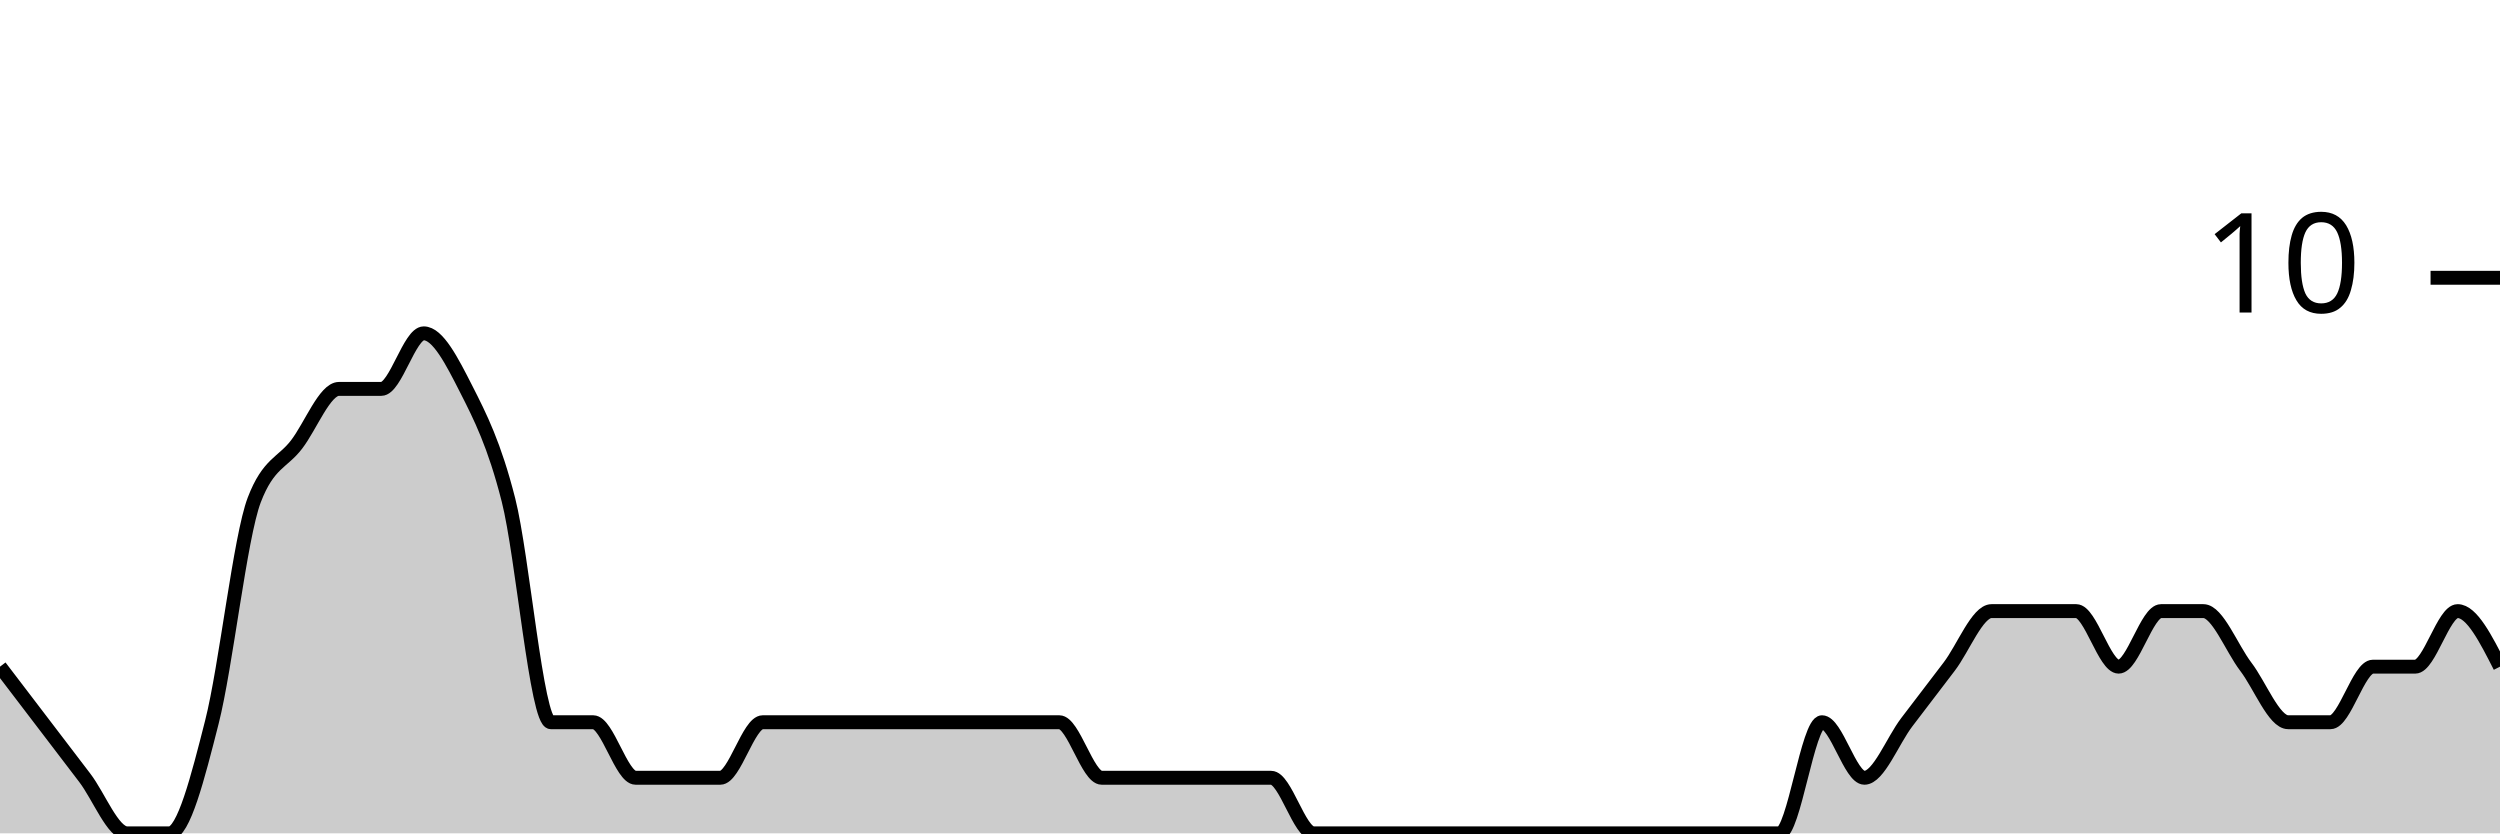
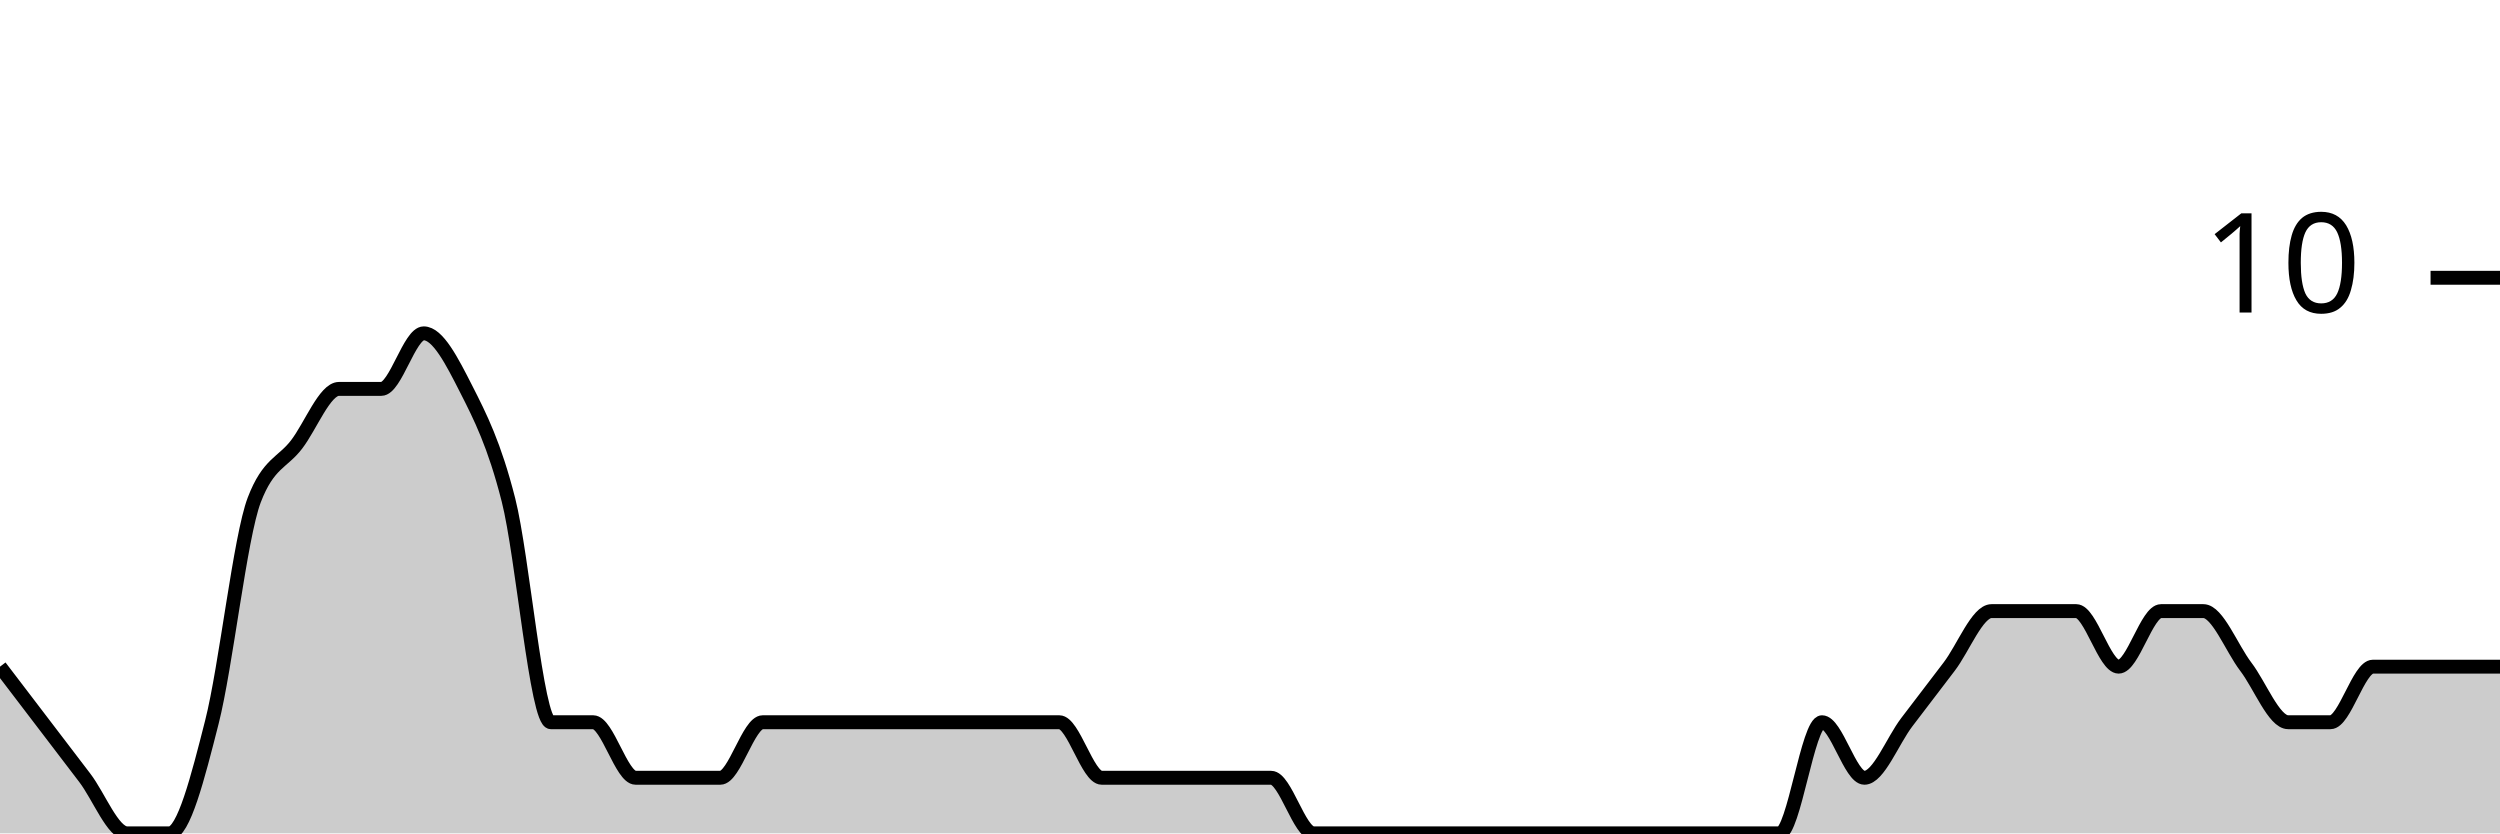
<svg xmlns="http://www.w3.org/2000/svg" viewBox="0 0 180 60">
  <g transform="translate(0,20)">
-     <path class="area" fill="rgba(0, 0, 0, 0.2)" d="M0,28C1.017,29.333,2.034,30.667,3.051,32C4.068,33.333,5.085,34.667,6.102,36C7.119,37.333,8.136,40,9.153,40C10.169,40,11.186,40,12.203,40C13.22,40,14.237,36,15.254,32C16.271,28,17.288,18.667,18.305,16C19.322,13.333,20.339,13.333,21.356,12C22.373,10.667,23.39,8,24.407,8C25.424,8,26.441,8,27.458,8C28.475,8,29.492,4,30.508,4C31.525,4,32.542,6,33.559,8C34.576,10,35.593,12,36.61,16C37.627,20,38.644,32,39.661,32C40.678,32,41.695,32,42.712,32C43.729,32,44.746,36,45.763,36C46.78,36,47.797,36,48.814,36C49.831,36,50.847,36,51.864,36C52.881,36,53.898,32,54.915,32C55.932,32,56.949,32,57.966,32C58.983,32,60,32,61.017,32C62.034,32,63.051,32,64.068,32C65.085,32,66.102,32,67.119,32C68.136,32,69.153,32,70.169,32C71.186,32,72.203,32,73.22,32C74.237,32,75.254,32,76.271,32C77.288,32,78.305,36,79.322,36C80.339,36,81.356,36,82.373,36C83.39,36,84.407,36,85.424,36C86.441,36,87.458,36,88.475,36C89.492,36,90.508,36,91.525,36C92.542,36,93.559,40,94.576,40C95.593,40,96.61,40,97.627,40C98.644,40,99.661,40,100.678,40C101.695,40,102.712,40,103.729,40C104.746,40,105.763,40,106.78,40C107.797,40,108.814,40,109.831,40C110.847,40,111.864,40,112.881,40C113.898,40,114.915,40,115.932,40C116.949,40,117.966,40,118.983,40C120,40,121.017,40,122.034,40C123.051,40,124.068,40,125.085,40C126.102,40,127.119,40,128.136,40C129.153,40,130.169,32,131.186,32C132.203,32,133.22,36,134.237,36C135.254,36,136.271,33.333,137.288,32C138.305,30.667,139.322,29.333,140.339,28C141.356,26.667,142.373,24,143.39,24C144.407,24,145.424,24,146.441,24C147.458,24,148.475,24,149.492,24C150.508,24,151.525,28,152.542,28C153.559,28,154.576,24,155.593,24C156.61,24,157.627,24,158.644,24C159.661,24,160.678,26.667,161.695,28C162.712,29.333,163.729,32,164.746,32C165.763,32,166.78,32,167.797,32C168.814,32,169.831,28,170.847,28C171.864,28,172.881,28,173.898,28C174.915,28,175.932,24,176.949,24C177.966,24,178.983,26,180,28L180,40C178.983,40,177.966,40,176.949,40C175.932,40,174.915,40,173.898,40C172.881,40,171.864,40,170.847,40C169.831,40,168.814,40,167.797,40C166.78,40,165.763,40,164.746,40C163.729,40,162.712,40,161.695,40C160.678,40,159.661,40,158.644,40C157.627,40,156.61,40,155.593,40C154.576,40,153.559,40,152.542,40C151.525,40,150.508,40,149.492,40C148.475,40,147.458,40,146.441,40C145.424,40,144.407,40,143.39,40C142.373,40,141.356,40,140.339,40C139.322,40,138.305,40,137.288,40C136.271,40,135.254,40,134.237,40C133.22,40,132.203,40,131.186,40C130.169,40,129.153,40,128.136,40C127.119,40,126.102,40,125.085,40C124.068,40,123.051,40,122.034,40C121.017,40,120,40,118.983,40C117.966,40,116.949,40,115.932,40C114.915,40,113.898,40,112.881,40C111.864,40,110.847,40,109.831,40C108.814,40,107.797,40,106.78,40C105.763,40,104.746,40,103.729,40C102.712,40,101.695,40,100.678,40C99.661,40,98.644,40,97.627,40C96.61,40,95.593,40,94.576,40C93.559,40,92.542,40,91.525,40C90.508,40,89.492,40,88.475,40C87.458,40,86.441,40,85.424,40C84.407,40,83.39,40,82.373,40C81.356,40,80.339,40,79.322,40C78.305,40,77.288,40,76.271,40C75.254,40,74.237,40,73.22,40C72.203,40,71.186,40,70.169,40C69.153,40,68.136,40,67.119,40C66.102,40,65.085,40,64.068,40C63.051,40,62.034,40,61.017,40C60,40,58.983,40,57.966,40C56.949,40,55.932,40,54.915,40C53.898,40,52.881,40,51.864,40C50.847,40,49.831,40,48.814,40C47.797,40,46.78,40,45.763,40C44.746,40,43.729,40,42.712,40C41.695,40,40.678,40,39.661,40C38.644,40,37.627,40,36.61,40C35.593,40,34.576,40,33.559,40C32.542,40,31.525,40,30.508,40C29.492,40,28.475,40,27.458,40C26.441,40,25.424,40,24.407,40C23.39,40,22.373,40,21.356,40C20.339,40,19.322,40,18.305,40C17.288,40,16.271,40,15.254,40C14.237,40,13.22,40,12.203,40C11.186,40,10.169,40,9.153,40C8.136,40,7.119,40,6.102,40C5.085,40,4.068,40,3.051,40C2.034,40,1.017,40,0,40Z" />
-     <path class="line" stroke="black" fill="none" d="M0,28C1.017,29.333,2.034,30.667,3.051,32C4.068,33.333,5.085,34.667,6.102,36C7.119,37.333,8.136,40,9.153,40C10.169,40,11.186,40,12.203,40C13.22,40,14.237,36,15.254,32C16.271,28,17.288,18.667,18.305,16C19.322,13.333,20.339,13.333,21.356,12C22.373,10.667,23.39,8,24.407,8C25.424,8,26.441,8,27.458,8C28.475,8,29.492,4,30.508,4C31.525,4,32.542,6,33.559,8C34.576,10,35.593,12,36.61,16C37.627,20,38.644,32,39.661,32C40.678,32,41.695,32,42.712,32C43.729,32,44.746,36,45.763,36C46.78,36,47.797,36,48.814,36C49.831,36,50.847,36,51.864,36C52.881,36,53.898,32,54.915,32C55.932,32,56.949,32,57.966,32C58.983,32,60,32,61.017,32C62.034,32,63.051,32,64.068,32C65.085,32,66.102,32,67.119,32C68.136,32,69.153,32,70.169,32C71.186,32,72.203,32,73.22,32C74.237,32,75.254,32,76.271,32C77.288,32,78.305,36,79.322,36C80.339,36,81.356,36,82.373,36C83.39,36,84.407,36,85.424,36C86.441,36,87.458,36,88.475,36C89.492,36,90.508,36,91.525,36C92.542,36,93.559,40,94.576,40C95.593,40,96.61,40,97.627,40C98.644,40,99.661,40,100.678,40C101.695,40,102.712,40,103.729,40C104.746,40,105.763,40,106.78,40C107.797,40,108.814,40,109.831,40C110.847,40,111.864,40,112.881,40C113.898,40,114.915,40,115.932,40C116.949,40,117.966,40,118.983,40C120,40,121.017,40,122.034,40C123.051,40,124.068,40,125.085,40C126.102,40,127.119,40,128.136,40C129.153,40,130.169,32,131.186,32C132.203,32,133.22,36,134.237,36C135.254,36,136.271,33.333,137.288,32C138.305,30.667,139.322,29.333,140.339,28C141.356,26.667,142.373,24,143.39,24C144.407,24,145.424,24,146.441,24C147.458,24,148.475,24,149.492,24C150.508,24,151.525,28,152.542,28C153.559,28,154.576,24,155.593,24C156.61,24,157.627,24,158.644,24C159.661,24,160.678,26.667,161.695,28C162.712,29.333,163.729,32,164.746,32C165.763,32,166.78,32,167.797,32C168.814,32,169.831,28,170.847,28C171.864,28,172.881,28,173.898,28C174.915,28,175.932,24,176.949,24C177.966,24,178.983,26,180,28" />
+     <path class="area" fill="rgba(0, 0, 0, 0.2)" d="M0,28C1.017,29.333,2.034,30.667,3.051,32C4.068,33.333,5.085,34.667,6.102,36C7.119,37.333,8.136,40,9.153,40C10.169,40,11.186,40,12.203,40C13.22,40,14.237,36,15.254,32C16.271,28,17.288,18.667,18.305,16C19.322,13.333,20.339,13.333,21.356,12C22.373,10.667,23.39,8,24.407,8C25.424,8,26.441,8,27.458,8C28.475,8,29.492,4,30.508,4C31.525,4,32.542,6,33.559,8C34.576,10,35.593,12,36.61,16C37.627,20,38.644,32,39.661,32C40.678,32,41.695,32,42.712,32C43.729,32,44.746,36,45.763,36C46.78,36,47.797,36,48.814,36C49.831,36,50.847,36,51.864,36C52.881,36,53.898,32,54.915,32C55.932,32,56.949,32,57.966,32C58.983,32,60,32,61.017,32C62.034,32,63.051,32,64.068,32C65.085,32,66.102,32,67.119,32C68.136,32,69.153,32,70.169,32C71.186,32,72.203,32,73.22,32C74.237,32,75.254,32,76.271,32C77.288,32,78.305,36,79.322,36C80.339,36,81.356,36,82.373,36C83.39,36,84.407,36,85.424,36C86.441,36,87.458,36,88.475,36C89.492,36,90.508,36,91.525,36C92.542,36,93.559,40,94.576,40C95.593,40,96.61,40,97.627,40C98.644,40,99.661,40,100.678,40C101.695,40,102.712,40,103.729,40C104.746,40,105.763,40,106.78,40C107.797,40,108.814,40,109.831,40C110.847,40,111.864,40,112.881,40C113.898,40,114.915,40,115.932,40C116.949,40,117.966,40,118.983,40C120,40,121.017,40,122.034,40C123.051,40,124.068,40,125.085,40C126.102,40,127.119,40,128.136,40C129.153,40,130.169,32,131.186,32C132.203,32,133.22,36,134.237,36C135.254,36,136.271,33.333,137.288,32C138.305,30.667,139.322,29.333,140.339,28C141.356,26.667,142.373,24,143.39,24C144.407,24,145.424,24,146.441,24C147.458,24,148.475,24,149.492,24C150.508,24,151.525,28,152.542,28C153.559,28,154.576,24,155.593,24C156.61,24,157.627,24,158.644,24C159.661,24,160.678,26.667,161.695,28C162.712,29.333,163.729,32,164.746,32C165.763,32,166.78,32,167.797,32C168.814,32,169.831,28,170.847,28C171.864,28,172.881,28,173.898,28C174.915,28,175.932,28,176.949,28C177.966,28,178.983,28,180,28L180,40C178.983,40,177.966,40,176.949,40C175.932,40,174.915,40,173.898,40C172.881,40,171.864,40,170.847,40C169.831,40,168.814,40,167.797,40C166.78,40,165.763,40,164.746,40C163.729,40,162.712,40,161.695,40C160.678,40,159.661,40,158.644,40C157.627,40,156.61,40,155.593,40C154.576,40,153.559,40,152.542,40C151.525,40,150.508,40,149.492,40C148.475,40,147.458,40,146.441,40C145.424,40,144.407,40,143.39,40C142.373,40,141.356,40,140.339,40C139.322,40,138.305,40,137.288,40C136.271,40,135.254,40,134.237,40C133.22,40,132.203,40,131.186,40C130.169,40,129.153,40,128.136,40C127.119,40,126.102,40,125.085,40C124.068,40,123.051,40,122.034,40C121.017,40,120,40,118.983,40C117.966,40,116.949,40,115.932,40C114.915,40,113.898,40,112.881,40C111.864,40,110.847,40,109.831,40C108.814,40,107.797,40,106.78,40C105.763,40,104.746,40,103.729,40C102.712,40,101.695,40,100.678,40C99.661,40,98.644,40,97.627,40C96.61,40,95.593,40,94.576,40C93.559,40,92.542,40,91.525,40C90.508,40,89.492,40,88.475,40C87.458,40,86.441,40,85.424,40C84.407,40,83.39,40,82.373,40C81.356,40,80.339,40,79.322,40C78.305,40,77.288,40,76.271,40C75.254,40,74.237,40,73.22,40C72.203,40,71.186,40,70.169,40C69.153,40,68.136,40,67.119,40C66.102,40,65.085,40,64.068,40C63.051,40,62.034,40,61.017,40C60,40,58.983,40,57.966,40C56.949,40,55.932,40,54.915,40C53.898,40,52.881,40,51.864,40C50.847,40,49.831,40,48.814,40C47.797,40,46.78,40,45.763,40C44.746,40,43.729,40,42.712,40C41.695,40,40.678,40,39.661,40C38.644,40,37.627,40,36.61,40C35.593,40,34.576,40,33.559,40C32.542,40,31.525,40,30.508,40C29.492,40,28.475,40,27.458,40C26.441,40,25.424,40,24.407,40C23.39,40,22.373,40,21.356,40C20.339,40,19.322,40,18.305,40C17.288,40,16.271,40,15.254,40C14.237,40,13.22,40,12.203,40C11.186,40,10.169,40,9.153,40C8.136,40,7.119,40,6.102,40C5.085,40,4.068,40,3.051,40C2.034,40,1.017,40,0,40Z" />
+     <path class="line" stroke="black" fill="none" d="M0,28C1.017,29.333,2.034,30.667,3.051,32C4.068,33.333,5.085,34.667,6.102,36C7.119,37.333,8.136,40,9.153,40C10.169,40,11.186,40,12.203,40C13.22,40,14.237,36,15.254,32C16.271,28,17.288,18.667,18.305,16C19.322,13.333,20.339,13.333,21.356,12C22.373,10.667,23.39,8,24.407,8C25.424,8,26.441,8,27.458,8C28.475,8,29.492,4,30.508,4C31.525,4,32.542,6,33.559,8C34.576,10,35.593,12,36.61,16C37.627,20,38.644,32,39.661,32C40.678,32,41.695,32,42.712,32C43.729,32,44.746,36,45.763,36C46.78,36,47.797,36,48.814,36C49.831,36,50.847,36,51.864,36C52.881,36,53.898,32,54.915,32C55.932,32,56.949,32,57.966,32C58.983,32,60,32,61.017,32C62.034,32,63.051,32,64.068,32C65.085,32,66.102,32,67.119,32C68.136,32,69.153,32,70.169,32C71.186,32,72.203,32,73.22,32C74.237,32,75.254,32,76.271,32C77.288,32,78.305,36,79.322,36C80.339,36,81.356,36,82.373,36C83.39,36,84.407,36,85.424,36C86.441,36,87.458,36,88.475,36C89.492,36,90.508,36,91.525,36C92.542,36,93.559,40,94.576,40C95.593,40,96.61,40,97.627,40C98.644,40,99.661,40,100.678,40C101.695,40,102.712,40,103.729,40C104.746,40,105.763,40,106.78,40C107.797,40,108.814,40,109.831,40C110.847,40,111.864,40,112.881,40C113.898,40,114.915,40,115.932,40C116.949,40,117.966,40,118.983,40C120,40,121.017,40,122.034,40C123.051,40,124.068,40,125.085,40C126.102,40,127.119,40,128.136,40C129.153,40,130.169,32,131.186,32C132.203,32,133.22,36,134.237,36C135.254,36,136.271,33.333,137.288,32C138.305,30.667,139.322,29.333,140.339,28C141.356,26.667,142.373,24,143.39,24C144.407,24,145.424,24,146.441,24C147.458,24,148.475,24,149.492,24C150.508,24,151.525,28,152.542,28C153.559,28,154.576,24,155.593,24C156.61,24,157.627,24,158.644,24C159.661,24,160.678,26.667,161.695,28C162.712,29.333,163.729,32,164.746,32C165.763,32,166.78,32,167.797,32C168.814,32,169.831,28,170.847,28C171.864,28,172.881,28,173.898,28C174.915,28,175.932,28,176.949,28C177.966,28,178.983,28,180,28" />
    <path class="axis-ceiling" stroke-width="1" stroke="black" fill="none" d="M175,0L180,0" />
    <text class="axis-ceiling-label" font-family="sans-serif" text-anchor="end" font-size="10px" x="170" y="2.5">10</text>
  </g>
</svg>
